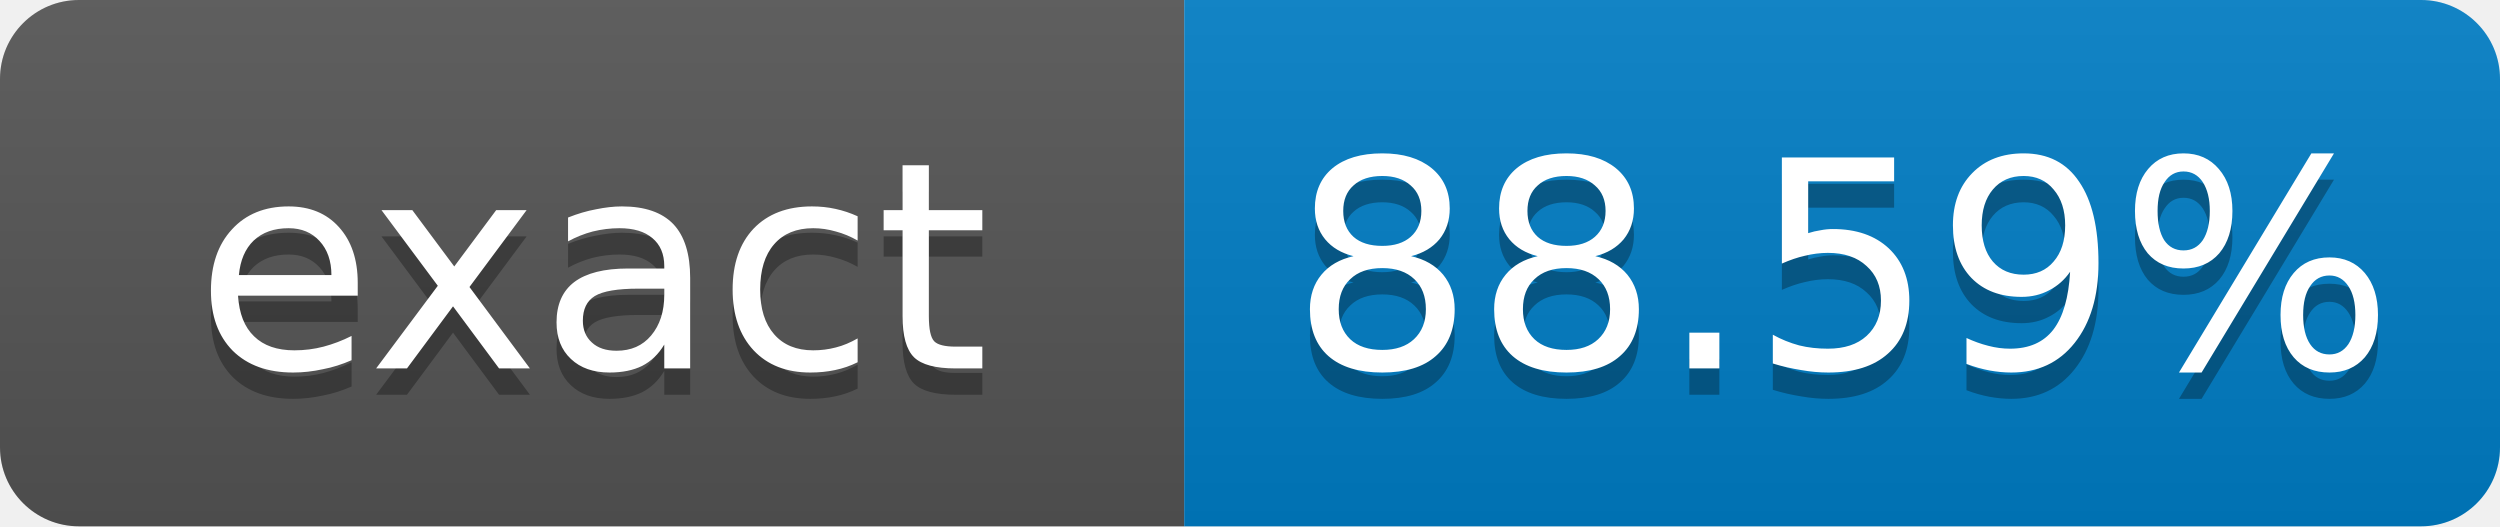
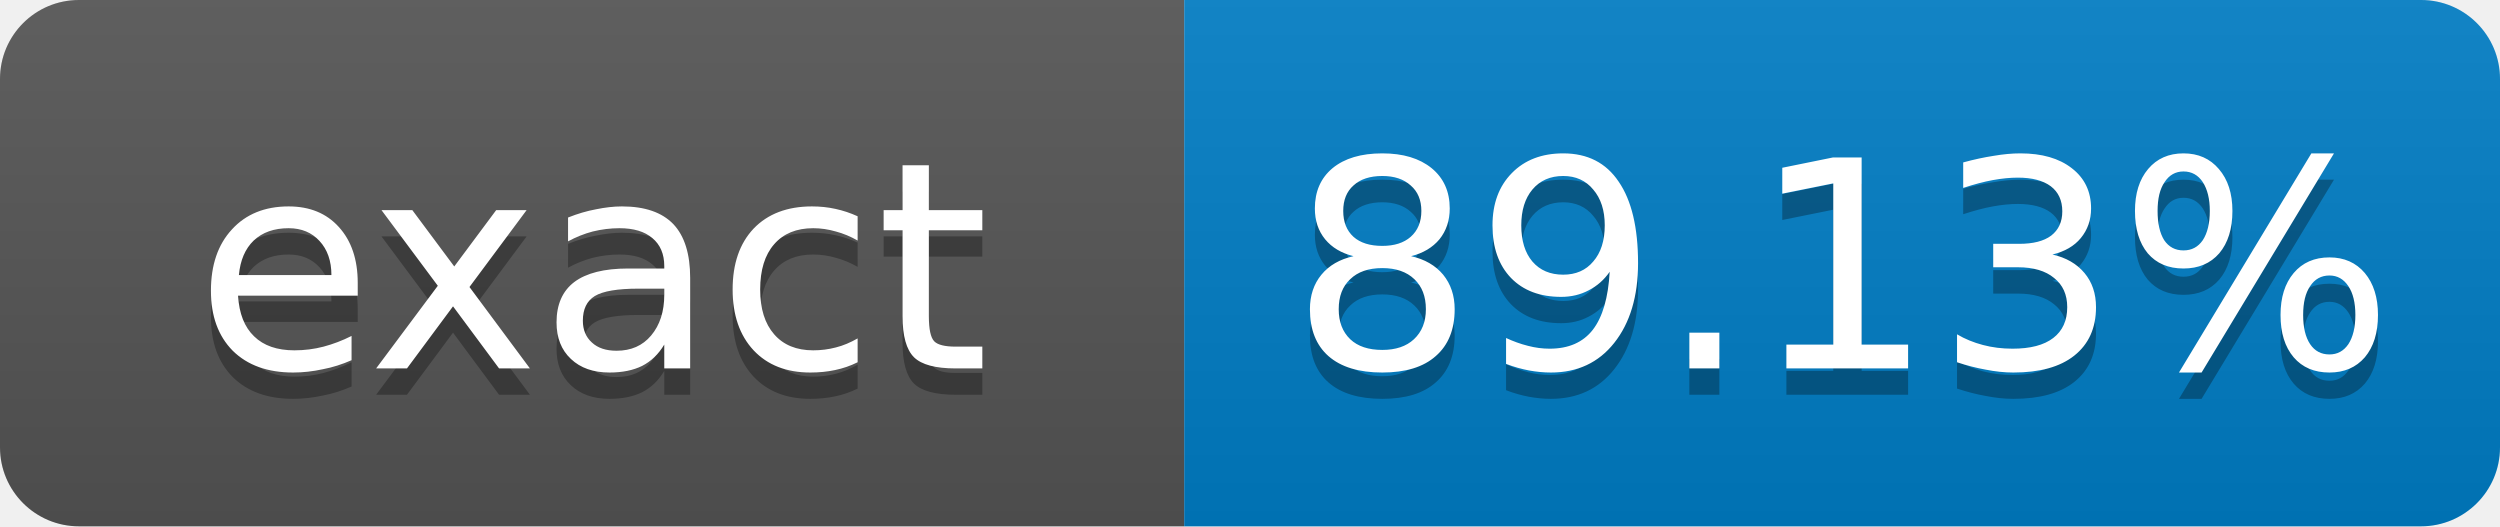
- <svg xmlns="http://www.w3.org/2000/svg" width="95" height="20" role="img" aria-label="exact: 88.59%">
+ <svg xmlns="http://www.w3.org/2000/svg" width="95" height="20" role="img" aria-label="exact: 89.13%">
  <linearGradient id="s" x2="0" y2="100%">
    <stop offset="0" stop-color="#bbb" stop-opacity=".1" />
    <stop offset="1" stop-opacity=".1" />
  </linearGradient>
  <clipPath id="r">
    <rect width="95" height="20" rx="3" fill="#fff" />
  </clipPath>
  <g clip-path="url(#r)">
    <rect width="45" height="20" fill="#555" />
    <rect x="45" width="50" height="20" fill="#007ec6" />
    <rect width="95" height="20" fill="url(#s)" />
  </g>
  <g fill="#fff" text-anchor="middle" font-family="Verdana,Geneva,DejaVu Sans,sans-serif" font-size="11">
    <text x="22.5" y="15" fill="#010101" fill-opacity=".3">exact</text>
    <text x="22.5" y="14">exact</text>
-     <text x="70" y="15" fill="#010101" fill-opacity=".3">88.59%</text>
-     <text x="70" y="14">88.59%</text>
+     <text x="70" y="15" fill="#010101" fill-opacity=".3">89.13%</text>
+     <text x="70" y="14">89.13%</text>
  </g>
</svg>
